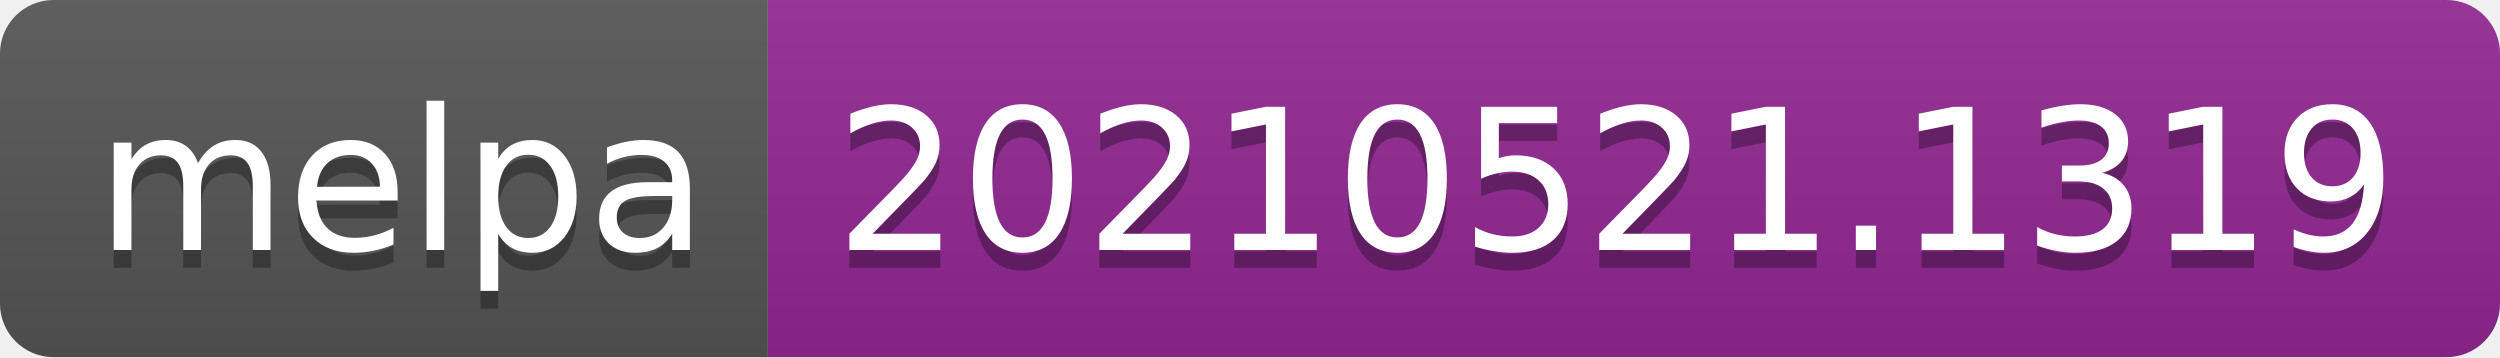
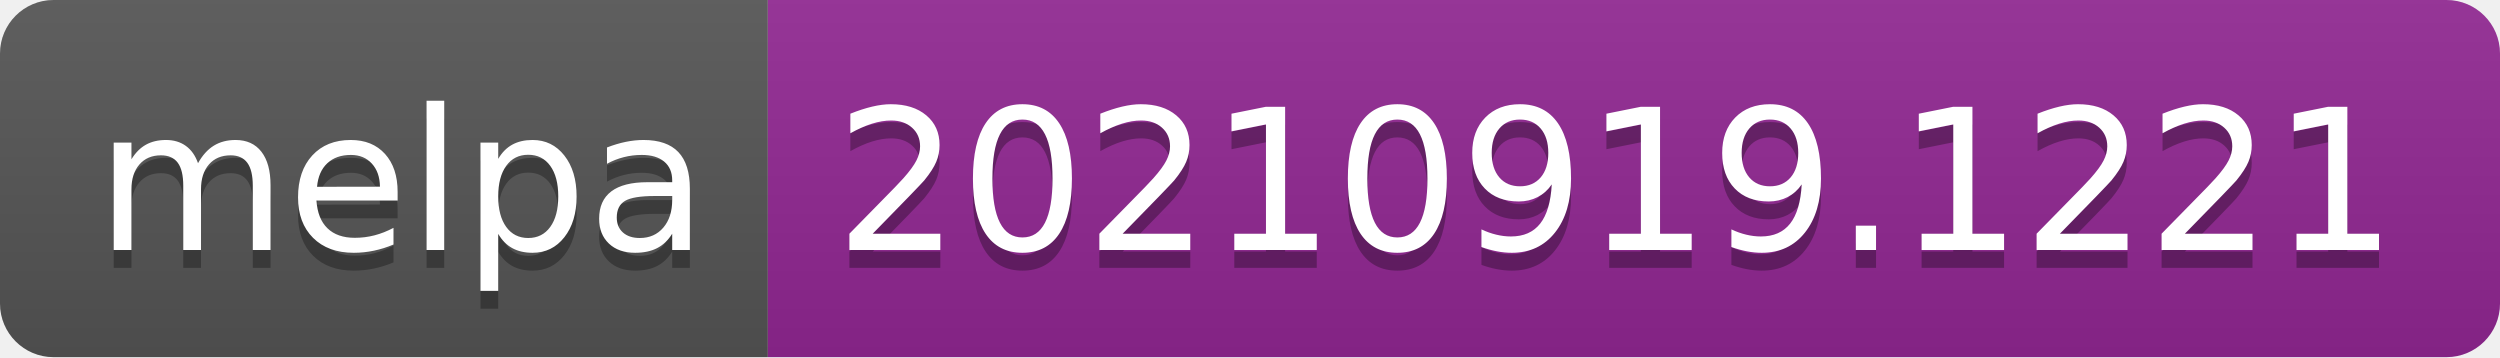
- <svg xmlns="http://www.w3.org/2000/svg" width="140" height="20" role="img" aria-label="melpa: 20210521.1319">
+ <svg xmlns="http://www.w3.org/2000/svg" width="140" height="20" role="img" aria-label="melpa: 20210919.1221">
  <linearGradient id="s" x2="0" y2="100%">
    <stop offset="0" stop-color="#bbb" stop-opacity=".1" />
    <stop offset="1" stop-opacity=".1" />
  </linearGradient>
  <clipPath id="r">
    <rect width="140" height="20" rx="3" fill="#fff" />
  </clipPath>
  <g clip-path="url(#r)">
    <rect width="43" height="20" fill="#555" />
    <rect x="43" width="97" height="20" fill="#922793" />
    <rect width="140" height="20" fill="url(#s)" />
  </g>
  <g fill="#fff" text-anchor="middle" font-family="Verdana,Geneva,DejaVu Sans,sans-serif" text-rendering="geometricPrecision" font-size="110">
    <text aria-hidden="true" x="225" y="150" fill="#010101" fill-opacity=".3" transform="scale(.1)" textLength="330">melpa</text>
    <text x="225" y="140" transform="scale(.1)" fill="#fff" textLength="330">melpa</text>
-     <text aria-hidden="true" x="905" y="150" fill="#010101" fill-opacity=".3" transform="scale(.1)" textLength="870">20210521.1319</text>
-     <text x="905" y="140" transform="scale(.1)" fill="#fff" textLength="870">20210521.1319</text>
+     <text aria-hidden="true" x="905" y="150" fill="#010101" fill-opacity=".3" transform="scale(.1)" textLength="870">20210919.1221</text>
+     <text x="905" y="140" transform="scale(.1)" fill="#fff" textLength="870">20210919.1221</text>
  </g>
</svg>
